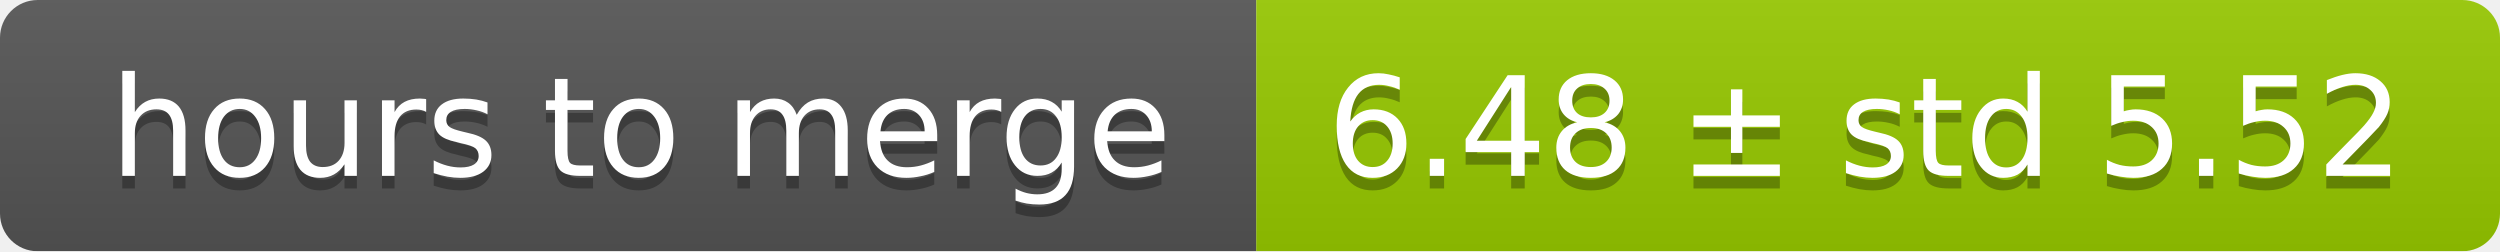
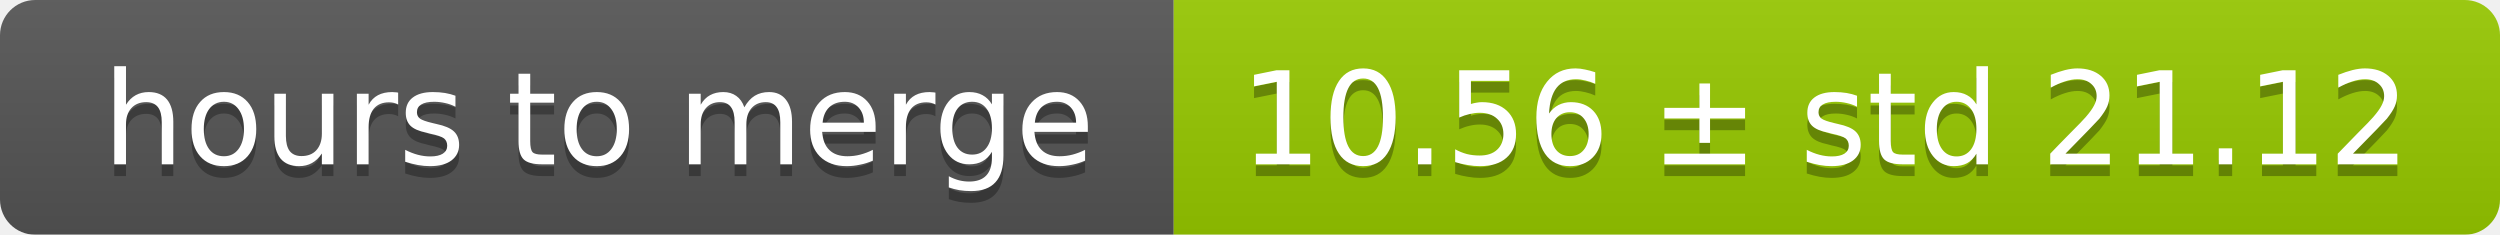
- <svg xmlns="http://www.w3.org/2000/svg" width="199" height="20">
+ <svg xmlns="http://www.w3.org/2000/svg" width="213" height="20">
  <linearGradient id="smooth" x2="0" y2="100%">
    <stop offset="0" stop-color="#bbb" stop-opacity=".1" />
    <stop offset="1" stop-opacity=".1" />
  </linearGradient>
  <mask id="round">
-     <rect width="199" height="20" rx="3" fill="#fff" />
+     <rect width="213" height="20" rx="3" fill="#fff" />
  </mask>
  <g mask="url(#round)">
    <rect width="100" height="20" fill="#555" />
-     <rect x="100" width="99" height="20" fill="#97ca00" />
-     <rect width="199" height="20" fill="url(#smooth)" />
+     <rect x="100" width="113" height="20" fill="#97ca00" />
+     <rect width="213" height="20" fill="url(#smooth)" />
  </g>
  <g fill="#fff" text-anchor="middle" font-family="DejaVu Sans,Verdana,Geneva,sans-serif" font-size="11">
    <text x="51" y="15" fill="#010101" fill-opacity=".3">hours to merge</text>
    <text x="51" y="14">hours to merge</text>
-     <text x="148.5" y="15" fill="#010101" fill-opacity=".3">6.48 ± std 5.52</text>
-     <text x="148.5" y="14">6.48 ± std 5.52</text>
+     <text x="155.5" y="15" fill="#010101" fill-opacity=".3">10.56 ± std 21.12</text>
+     <text x="155.5" y="14">10.56 ± std 21.12</text>
  </g>
</svg>
